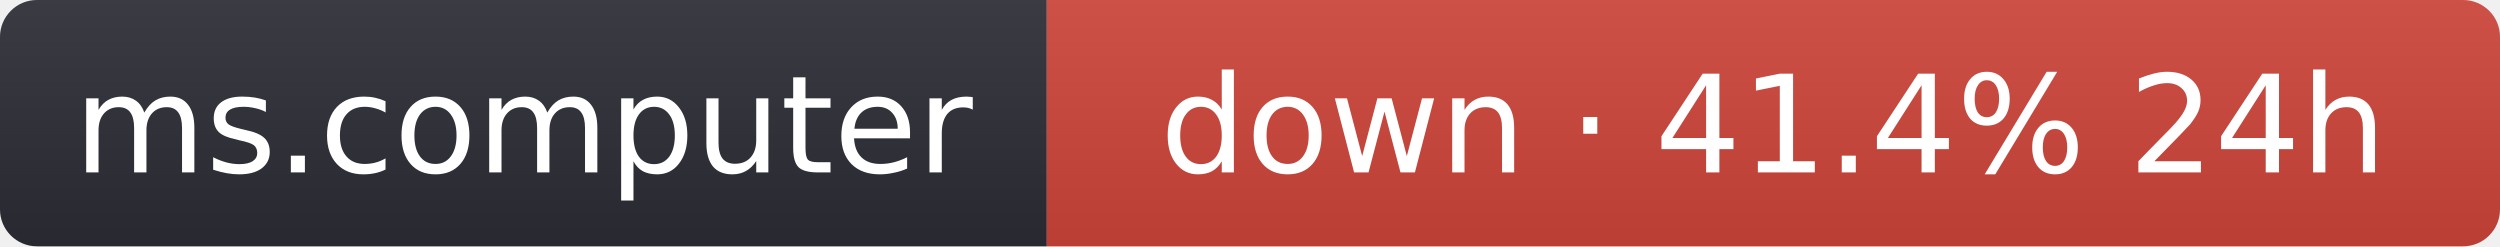
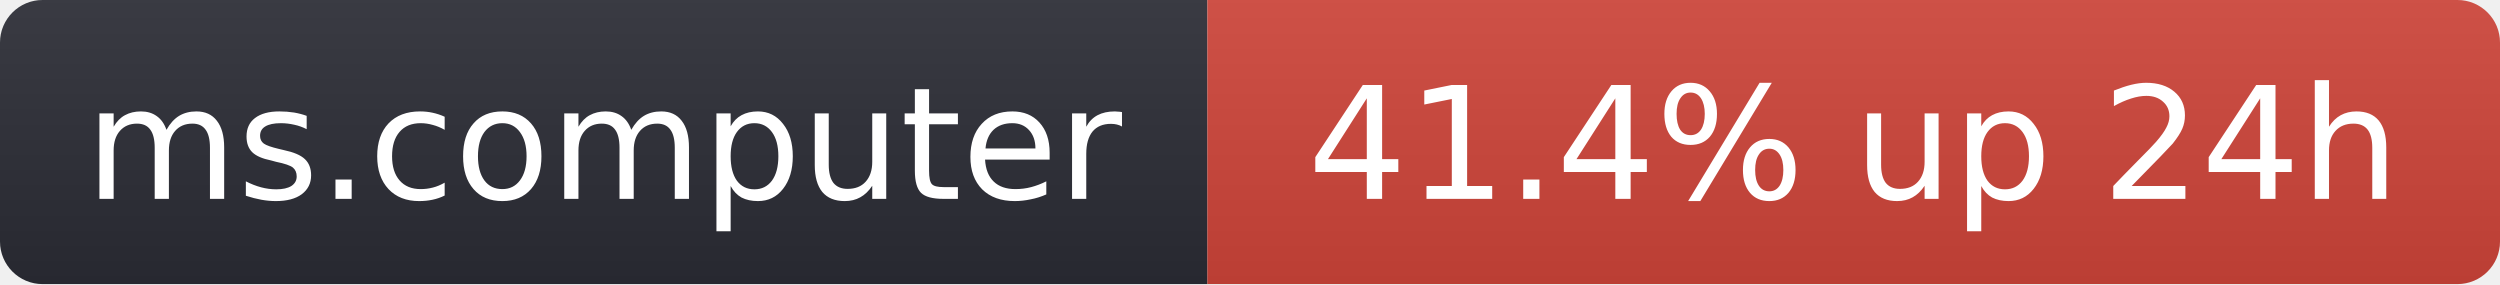
- <svg xmlns="http://www.w3.org/2000/svg" width="203" height="20" role="img" aria-label="ms.computer: down · 41.4% 24h">
+ <svg xmlns="http://www.w3.org/2000/svg" width="176" height="20" role="img" aria-label="ms.computer: 41.4% up 24h">
  <linearGradient id="s" x2="0" y2="100%">
    <stop offset="0" stop-color="#bbb" stop-opacity=".1" />
    <stop offset="1" stop-opacity=".1" />
  </linearGradient>
  <clipPath id="r">
-     <rect width="203" height="20" rx="3" fill="#fff" />
+     <rect width="176" height="20" rx="3" fill="#fff" />
  </clipPath>
  <g clip-path="url(#r)">
    <rect width="85" height="20" fill="#2b2d35" />
-     <rect x="85" width="118" height="20" fill="#d0453a" />
-     <rect width="203" height="20" fill="url(#s)" />
+     <rect x="85" width="91" height="20" fill="#d0453a" />
+     <rect width="176" height="20" fill="url(#s)" />
  </g>
  <g fill="#fff" text-anchor="middle" font-family="Verdana,Geneva,DejaVu Sans,sans-serif" font-size="11">
    <text x="42.5" y="14">ms.computer</text>
-     <text x="144" y="14">down · 41.4% 24h</text>
+     <text x="130.5" y="14">41.4% up 24h</text>
  </g>
</svg>
